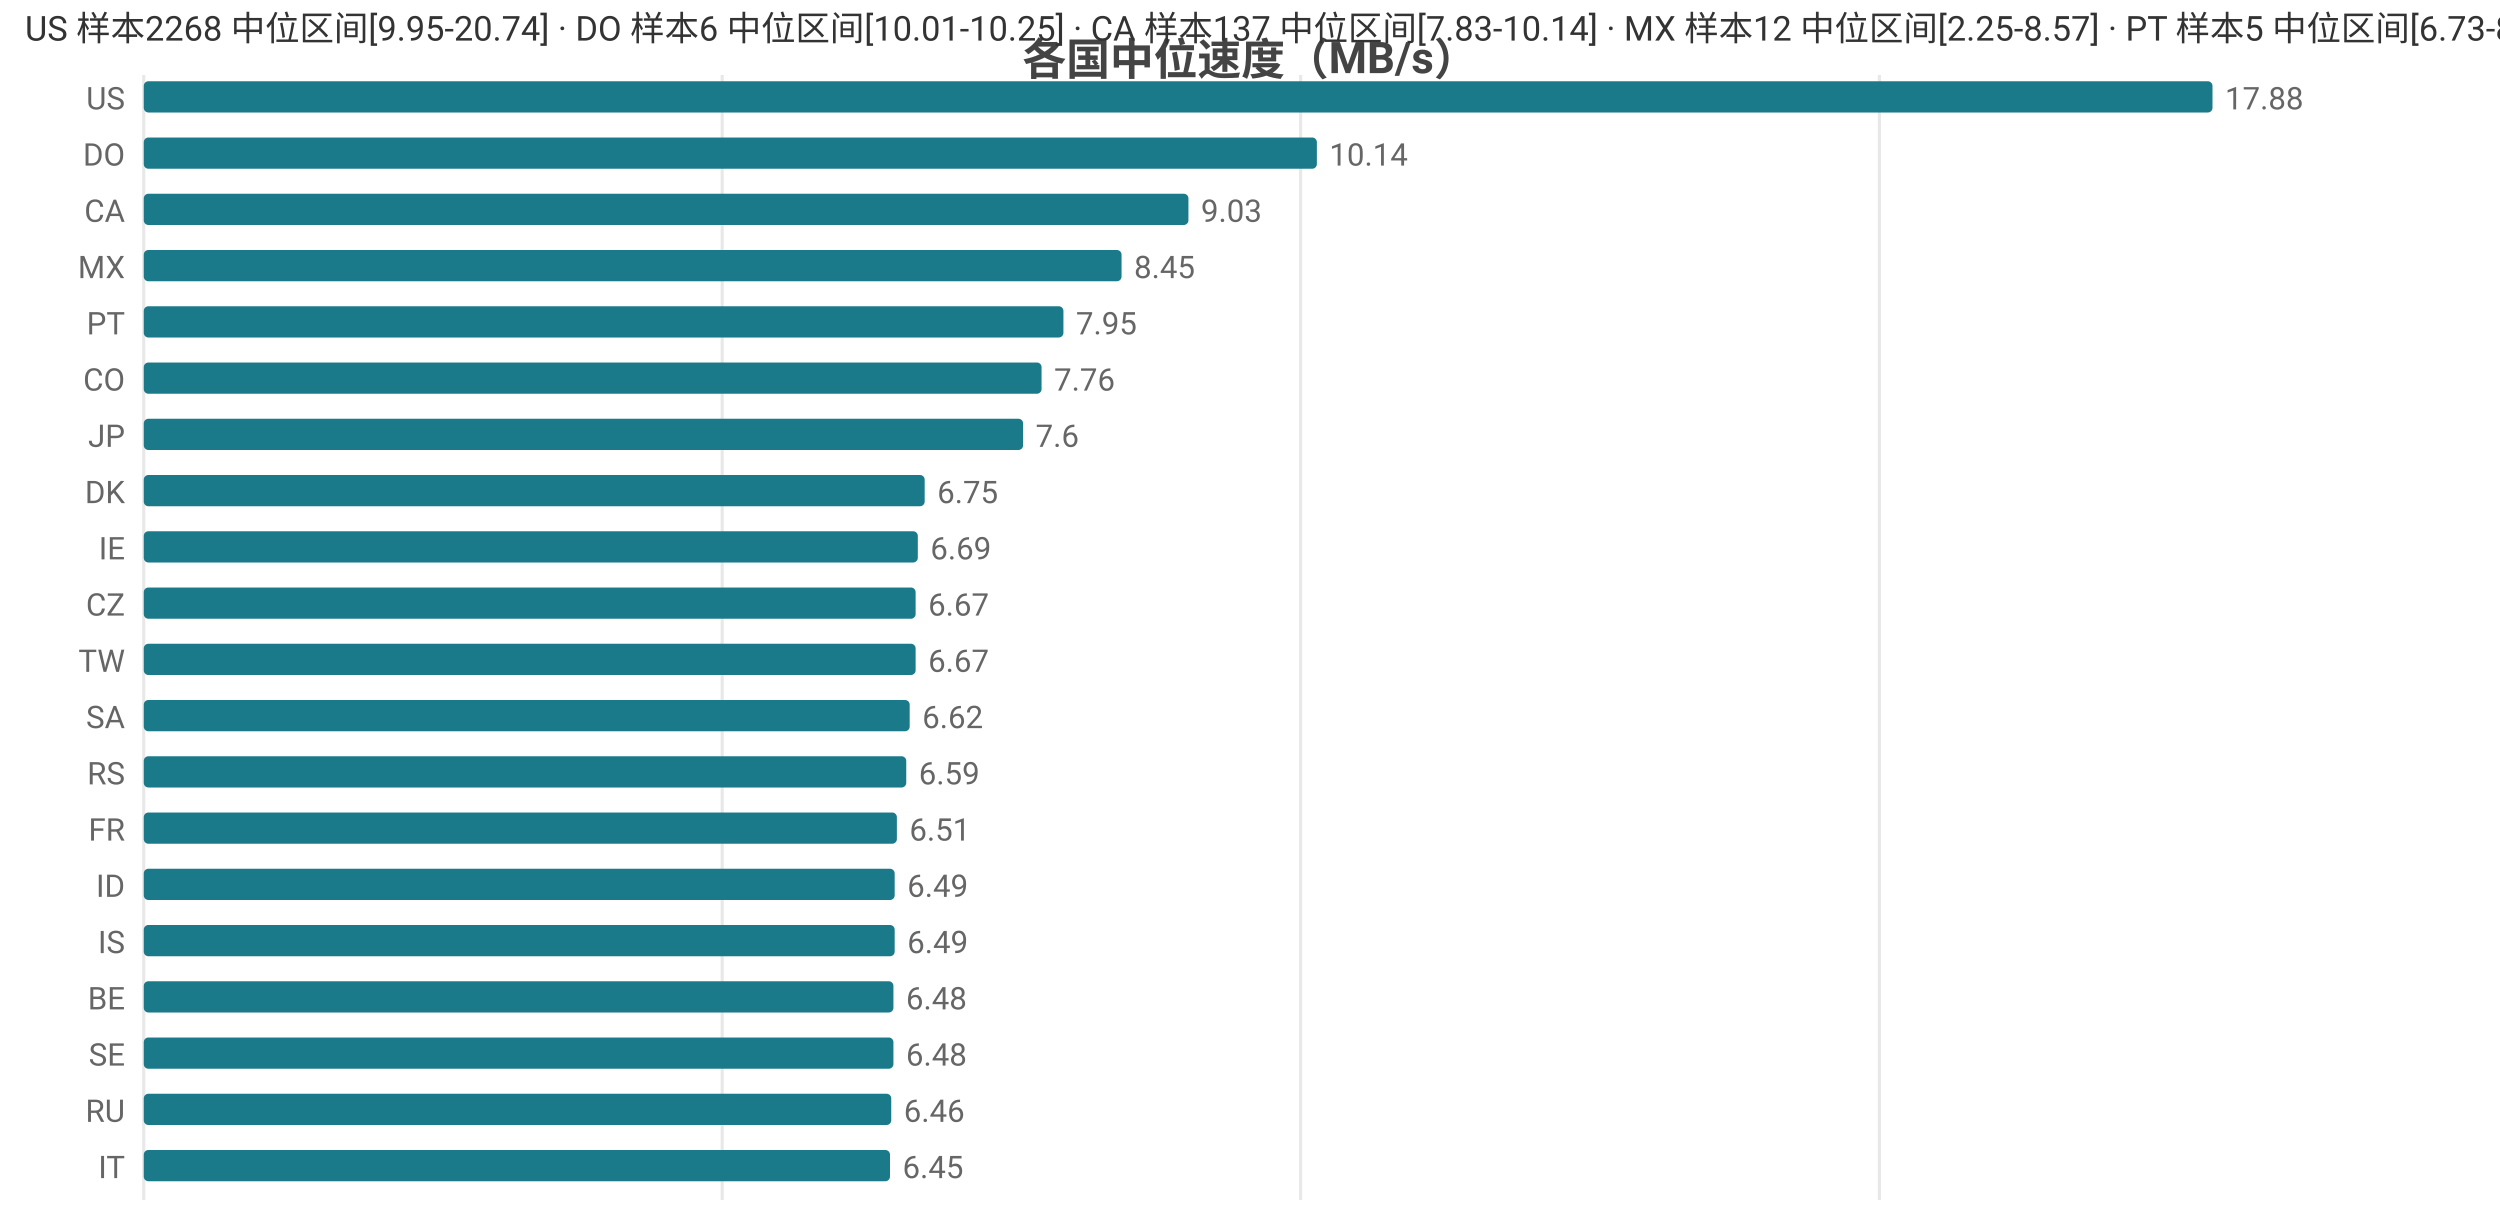
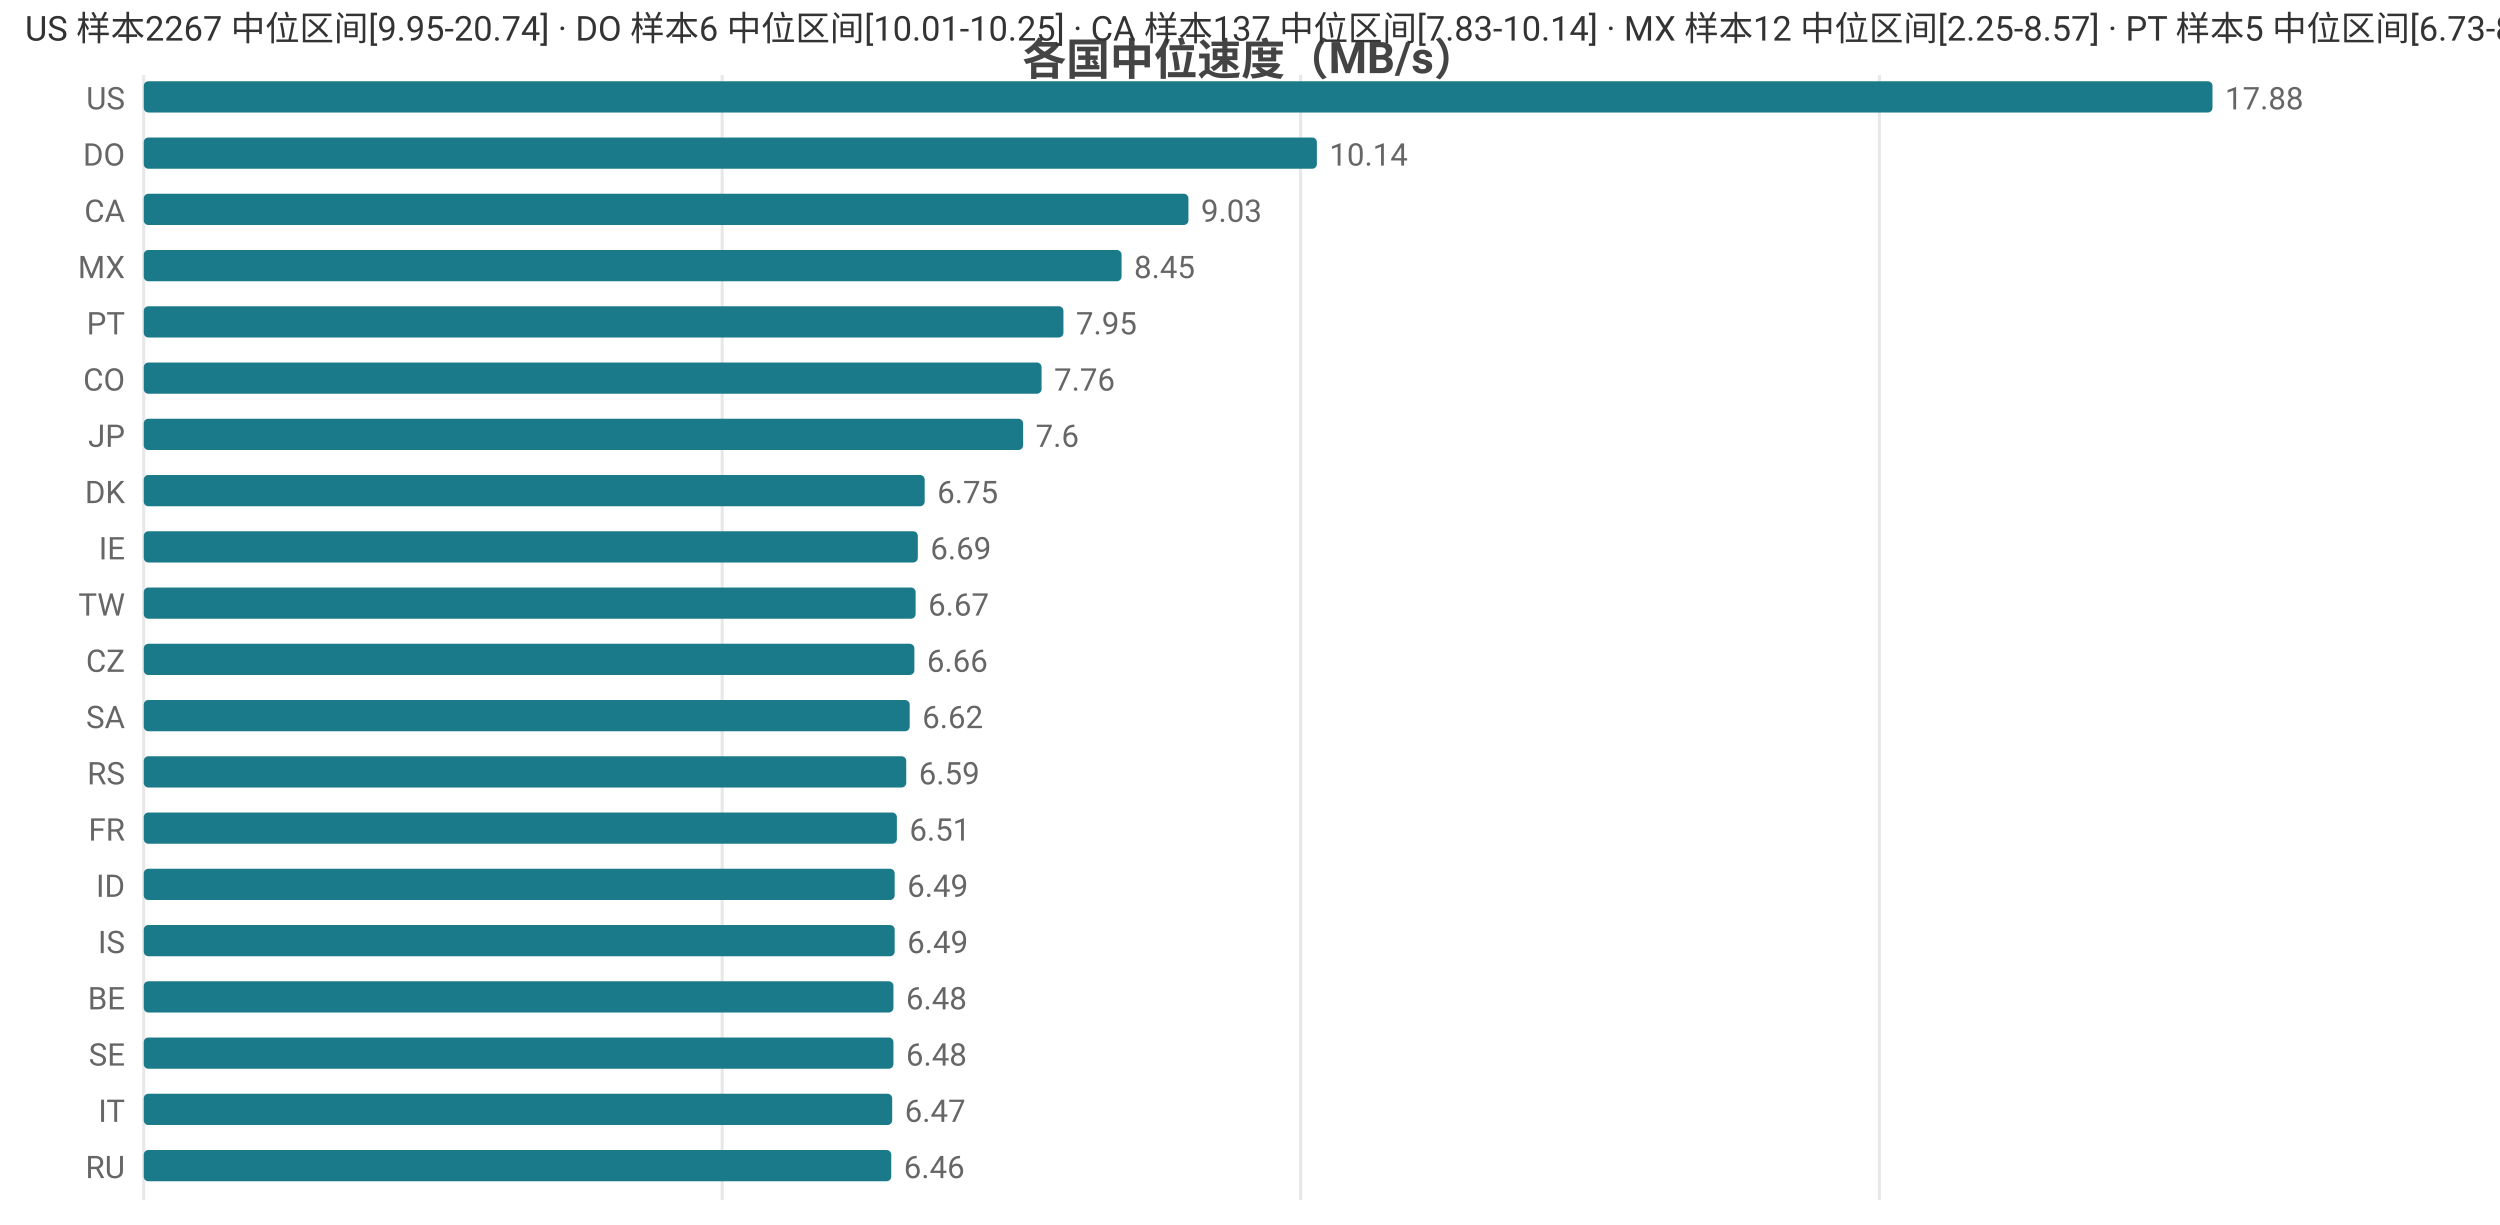
<svg xmlns="http://www.w3.org/2000/svg" width="800" height="392" viewBox="0 0 800 392">
  <rect width="800" height="392" fill="#ffffff" />
  <style>text{font-family:system-ui,-apple-system,'Segoe UI',Roboto,'PingFang SC','Microsoft YaHei','Noto Sans CJK SC',sans-serif}.g{stroke:#e8e8e8;stroke-width:1}.a{stroke:#999;stroke-width:1}.t{font-size:10px;fill:#666}.m{font-size:10px;text-anchor:middle;fill:#666}.e{font-size:10px;text-anchor:end;fill:#666}.l{font-size:11px;fill:#333}.tt{font-size:14px;font-weight:600;text-anchor:middle;fill:#444}.em{font-size:13px;text-anchor:middle;fill:#999}</style>
  <text class="tt" x="400.0" y="24">各国中位速度（MB/s）</text>
  <line class="g" x1="46" y1="24" x2="46" y2="384" />
  <line class="g" x1="231.1" y1="24" x2="231.1" y2="384" />
  <line class="g" x1="416.2" y1="24" x2="416.2" y2="384" />
  <line class="g" x1="601.4" y1="24" x2="601.4" y2="384" />
  <text class="e" x="40" y="35">US</text>
  <rect x="46" y="26" width="662" height="10" fill="#1a7a8a" rx="1.5" />
  <text class="t" x="712" y="35">17.88</text>
  <text class="e" x="40" y="53">DO</text>
  <rect x="46" y="44" width="375.4" height="10" fill="#1a7a8a" rx="1.5" />
  <text class="t" x="425.4" y="53">10.14</text>
  <text class="e" x="40" y="71">CA</text>
  <rect x="46" y="62" width="334.3" height="10" fill="#1a7a8a" rx="1.5" />
  <text class="t" x="384.3" y="71">9.03</text>
  <text class="e" x="40" y="89">MX</text>
  <rect x="46" y="80" width="312.9" height="10" fill="#1a7a8a" rx="1.5" />
  <text class="t" x="362.9" y="89">8.45</text>
  <text class="e" x="40" y="107">PT</text>
  <rect x="46" y="98" width="294.3" height="10" fill="#1a7a8a" rx="1.5" />
  <text class="t" x="344.3" y="107">7.95</text>
  <text class="e" x="40" y="125">CO</text>
  <rect x="46" y="116" width="287.3" height="10" fill="#1a7a8a" rx="1.5" />
  <text class="t" x="337.3" y="125">7.76</text>
  <text class="e" x="40" y="143">JP</text>
  <rect x="46" y="134" width="281.4" height="10" fill="#1a7a8a" rx="1.5" />
  <text class="t" x="331.4" y="143">7.6</text>
  <text class="e" x="40" y="161">DK</text>
  <rect x="46" y="152" width="249.9" height="10" fill="#1a7a8a" rx="1.5" />
  <text class="t" x="299.9" y="161">6.75</text>
  <text class="e" x="40" y="179">IE</text>
  <rect x="46" y="170" width="247.7" height="10" fill="#1a7a8a" rx="1.5" />
  <text class="t" x="297.7" y="179">6.69</text>
-   <text class="e" x="40" y="197">CZ</text>
+   <text class="e" x="40" y="197">TW</text>
  <rect x="46" y="188" width="247.0" height="10" fill="#1a7a8a" rx="1.5" />
  <text class="t" x="297.0" y="197">6.67</text>
-   <text class="e" x="40" y="215">TW</text>
-   <rect x="46" y="206" width="247.0" height="10" fill="#1a7a8a" rx="1.5" />
-   <text class="t" x="297.0" y="215">6.67</text>
+   <text class="e" x="40" y="215">CZ</text>
+   <rect x="46" y="206" width="246.6" height="10" fill="#1a7a8a" rx="1.5" />
+   <text class="t" x="296.6" y="215">6.66</text>
  <text class="e" x="40" y="233">SA</text>
  <rect x="46" y="224" width="245.1" height="10" fill="#1a7a8a" rx="1.5" />
  <text class="t" x="295.1" y="233">6.62</text>
  <text class="e" x="40" y="251">RS</text>
  <rect x="46" y="242" width="244.0" height="10" fill="#1a7a8a" rx="1.5" />
  <text class="t" x="294.0" y="251">6.59</text>
  <text class="e" x="40" y="269">FR</text>
  <rect x="46" y="260" width="241.0" height="10" fill="#1a7a8a" rx="1.5" />
  <text class="t" x="291.0" y="269">6.51</text>
  <text class="e" x="40" y="287">ID</text>
  <rect x="46" y="278" width="240.3" height="10" fill="#1a7a8a" rx="1.5" />
  <text class="t" x="290.3" y="287">6.49</text>
  <text class="e" x="40" y="305">IS</text>
  <rect x="46" y="296" width="240.3" height="10" fill="#1a7a8a" rx="1.5" />
  <text class="t" x="290.3" y="305">6.49</text>
  <text class="e" x="40" y="323">BE</text>
  <rect x="46" y="314" width="239.9" height="10" fill="#1a7a8a" rx="1.5" />
  <text class="t" x="289.9" y="323">6.48</text>
  <text class="e" x="40" y="341">SE</text>
  <rect x="46" y="332" width="239.9" height="10" fill="#1a7a8a" rx="1.5" />
  <text class="t" x="289.9" y="341">6.48</text>
-   <text class="e" x="40" y="359">RU</text>
-   <rect x="46" y="350" width="239.2" height="10" fill="#1a7a8a" rx="1.5" />
-   <text class="t" x="289.2" y="359">6.46</text>
-   <text class="e" x="40" y="377">IT</text>
-   <rect x="46" y="368" width="238.8" height="10" fill="#1a7a8a" rx="1.5" />
-   <text class="t" x="288.8" y="377">6.45</text>
-   <text class="l" x="8" y="13">US 样本2268 中位区间[9.95-20.74] · DO 样本6 中位区间[10.01-10.25] · CA 样本137 中位区间[7.83-10.14] · MX 样本12 中位区间[2.25-8.57] · PT 样本5 中位区间[6.73-8.32]</text>
+   <text class="e" x="40" y="359">IT</text>
+   <rect x="46" y="350" width="239.5" height="10" fill="#1a7a8a" rx="1.5" />
+   <text class="t" x="289.5" y="359">6.47</text>
+   <text class="e" x="40" y="377">RU</text>
+   <rect x="46" y="368" width="239.2" height="10" fill="#1a7a8a" rx="1.5" />
+   <text class="t" x="289.2" y="377">6.46</text>
+   <text class="l" x="8" y="13">US 样本2267 中位区间[9.95-20.74] · DO 样本6 中位区间[10.01-10.25] · CA 样本137 中位区间[7.83-10.14] · MX 样本12 中位区间[2.25-8.57] · PT 样本5 中位区间[6.73-8.32]</text>
</svg>
